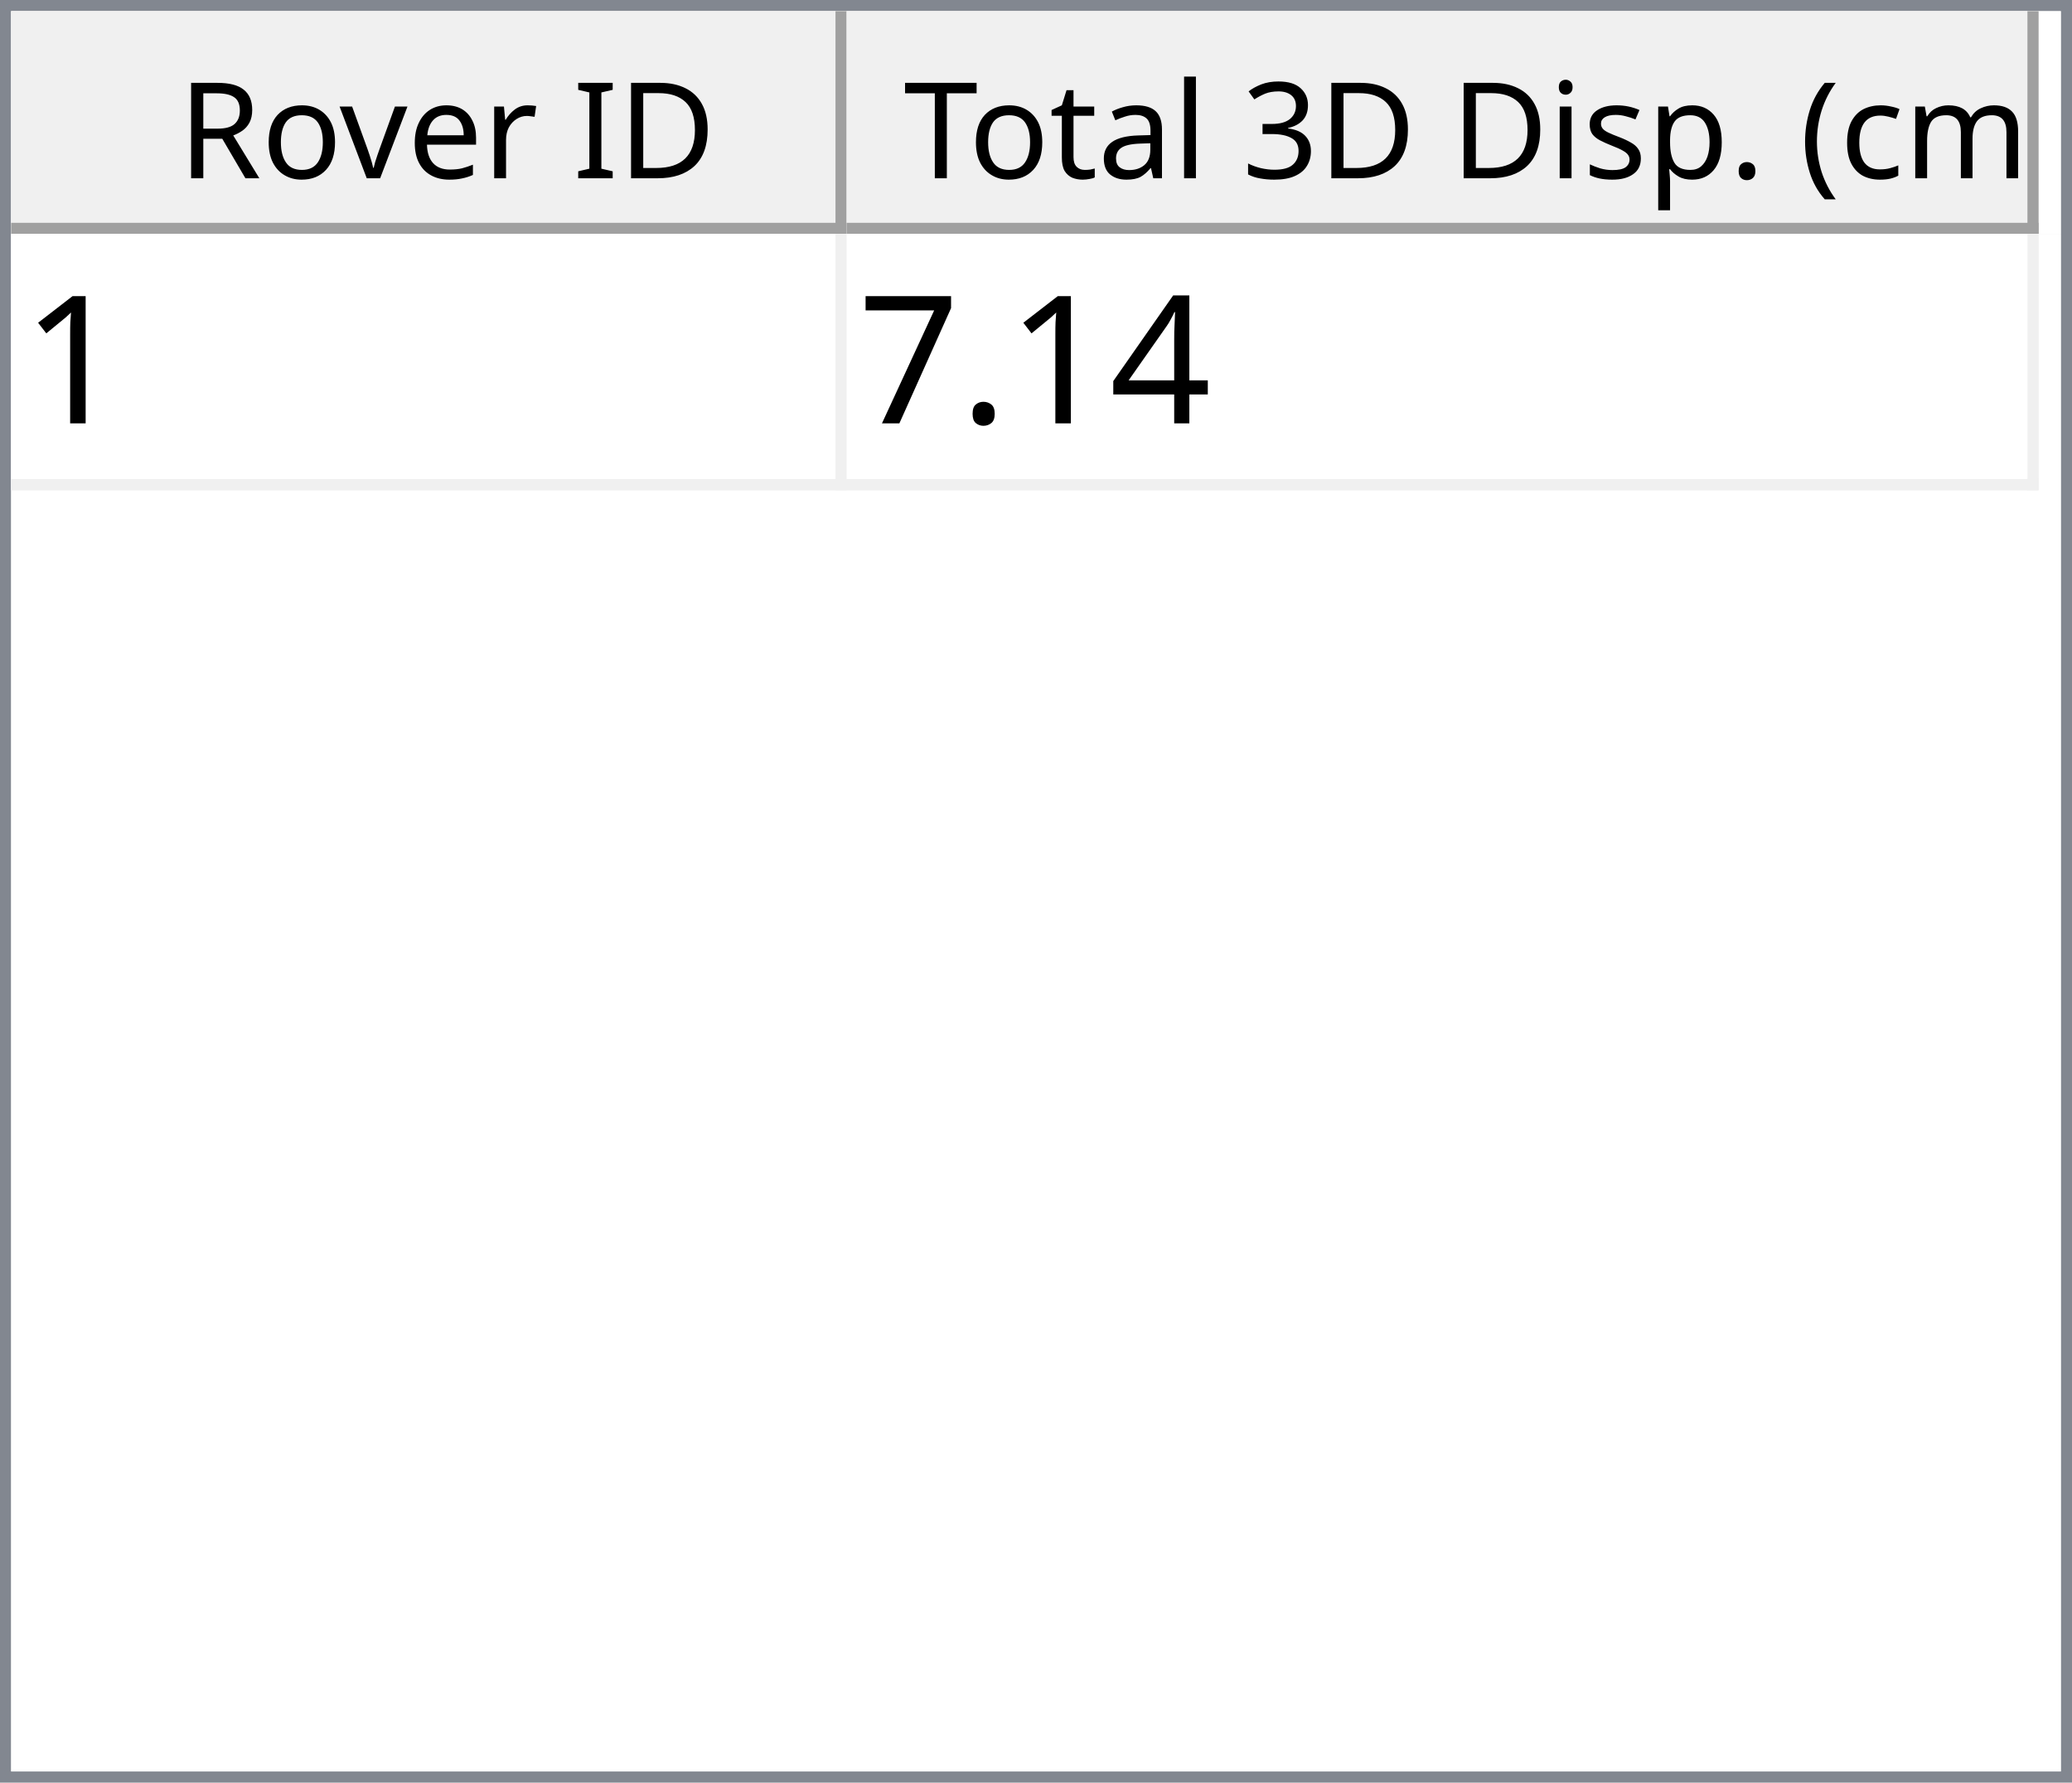
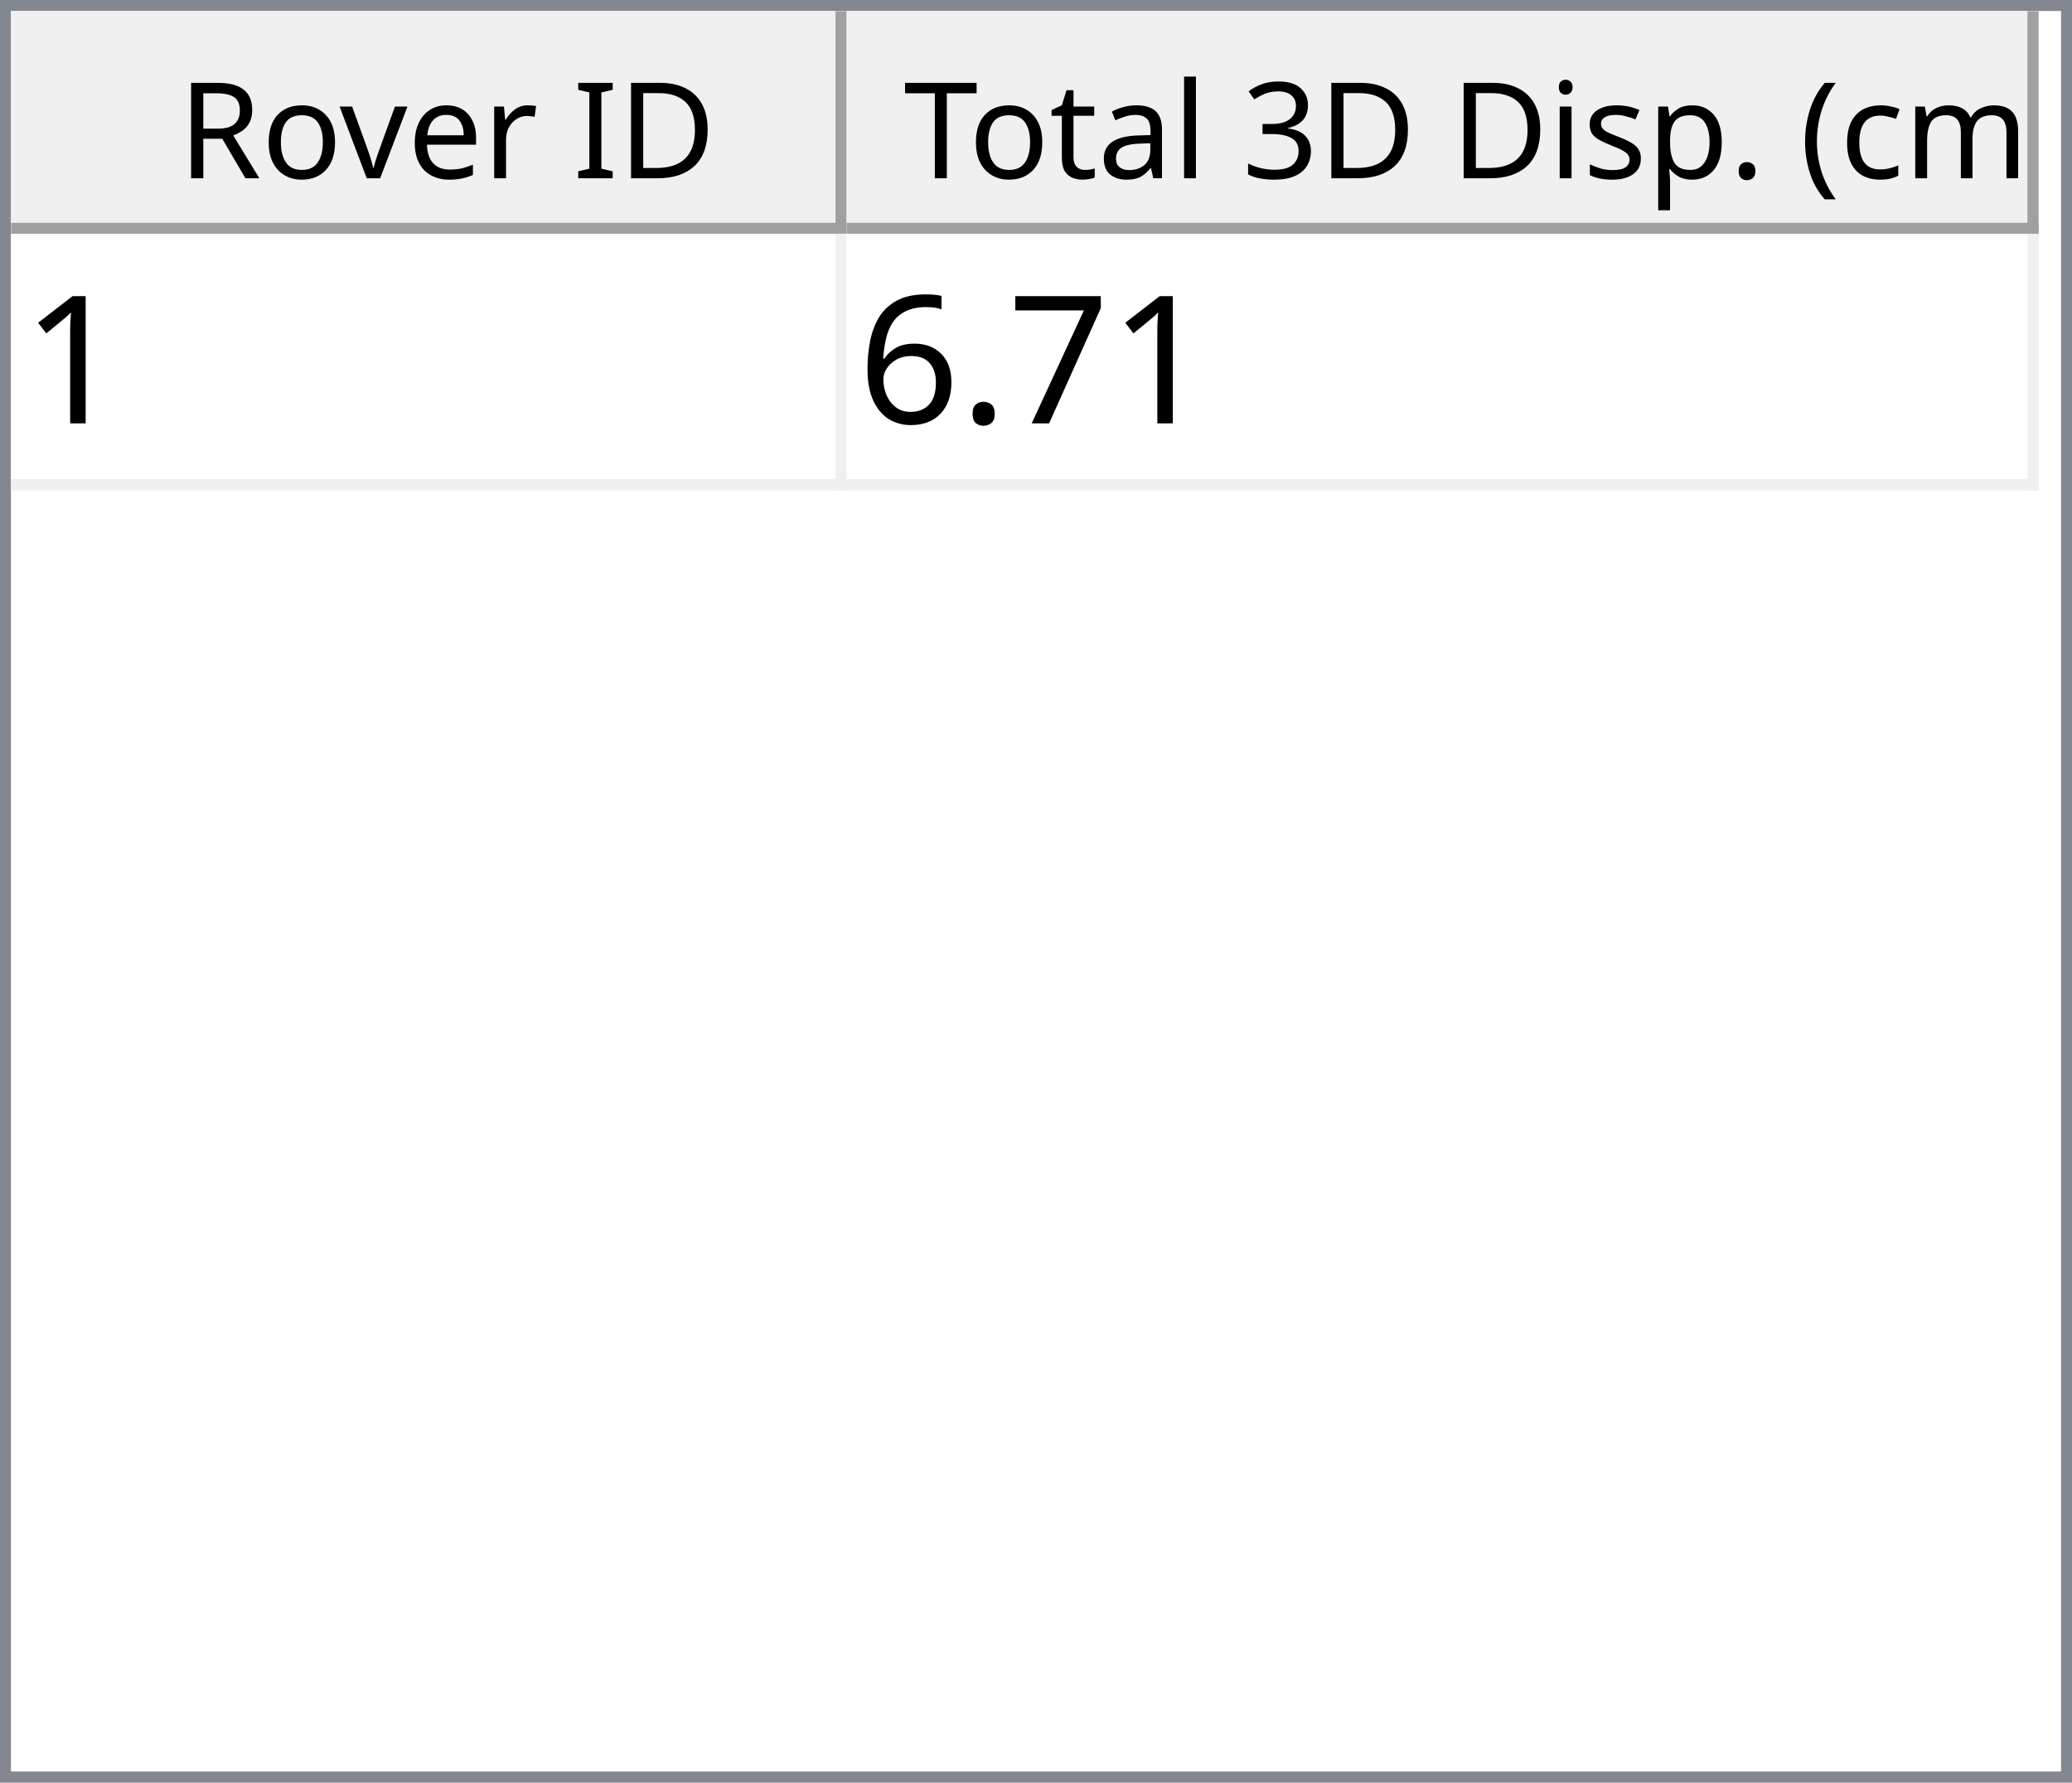
<svg xmlns="http://www.w3.org/2000/svg" style="fill-opacity:1; color-rendering:auto; color-interpolation:auto; text-rendering:auto; stroke:black; stroke-linecap:square; stroke-miterlimit:10; shape-rendering:auto; stroke-opacity:1; fill:black; stroke-dasharray:none; font-weight:normal; stroke-width:1; font-family:'Dialog'; font-style:normal; stroke-linejoin:miter; font-size:12px; stroke-dashoffset:0; image-rendering:auto;" width="186" height="160">
  <defs id="genericDefs" />
  <g>
    <defs id="defs1">
      <clipPath clipPathUnits="userSpaceOnUse" id="clipPath1">
        <path d="M0 0 L186 0 L186 160 L0 160 L0 0 Z" />
      </clipPath>
      <clipPath clipPathUnits="userSpaceOnUse" id="clipPath2">
        <path d="M0 0 L0 160 L186 160 L186 0 Z" />
      </clipPath>
      <clipPath clipPathUnits="userSpaceOnUse" id="clipPath3">
        <path d="M0 0 L0 20 L184 20 L184 0 Z" />
      </clipPath>
      <clipPath clipPathUnits="userSpaceOnUse" id="clipPath4">
        <path d="M0 0 L0 20 L75 20 L75 0 Z" />
      </clipPath>
      <clipPath clipPathUnits="userSpaceOnUse" id="clipPath5">
        <path d="M1 1 L1 19 L74 19 L74 1 Z" />
      </clipPath>
      <clipPath clipPathUnits="userSpaceOnUse" id="clipPath6">
        <path d="M0 0 L0 18 L73 18 L73 0 Z" />
      </clipPath>
      <clipPath clipPathUnits="userSpaceOnUse" id="clipPath7">
        <path d="M-0.5 -0.5 L-0.5 19.5 L74.5 19.5 L74.5 -0.5 Z" />
      </clipPath>
      <clipPath clipPathUnits="userSpaceOnUse" id="clipPath8">
        <path d="M0 0 L0 20 L107 20 L107 0 Z" />
      </clipPath>
      <clipPath clipPathUnits="userSpaceOnUse" id="clipPath9">
        <path d="M1 1 L1 19 L106 19 L106 1 Z" />
      </clipPath>
      <clipPath clipPathUnits="userSpaceOnUse" id="clipPath10">
        <path d="M0 0 L0 18 L105 18 L105 0 Z" />
      </clipPath>
      <clipPath clipPathUnits="userSpaceOnUse" id="clipPath11">
        <path d="M-0.5 -0.5 L-0.5 19.5 L106.5 19.5 L106.5 -0.5 Z" />
      </clipPath>
      <clipPath clipPathUnits="userSpaceOnUse" id="clipPath12">
        <path d="M0 0 L0 138 L184 138 L184 0 Z" />
      </clipPath>
      <clipPath clipPathUnits="userSpaceOnUse" id="clipPath13">
        <path d="M0 0 L0 23 L182 23 L182 0 Z" />
      </clipPath>
      <clipPath clipPathUnits="userSpaceOnUse" id="clipPath14">
        <path d="M-0.5 -0.5 L-0.5 22.5 L181.5 22.5 L181.5 -0.5 Z" />
      </clipPath>
      <clipPath clipPathUnits="userSpaceOnUse" id="clipPath15">
        <path d="M0 0 L0 22 L74 22 L74 0 Z" />
      </clipPath>
      <clipPath clipPathUnits="userSpaceOnUse" id="clipPath16">
        <path d="M0 0 L0 22 L106 22 L106 0 Z" />
      </clipPath>
      <font horiz-adv-x="64.551" id="font1">
        <font-face ascent="107.91" descent="25.098" units-per-em="100" style="font-style:normal; font-family:Segoe UI; font-weight:normal;" />
        <missing-glyph horiz-adv-x="64.551" d="M8.109 0 L8.109 68.266 L56.453 68.266 L56.453 0 L8.109 0 ZM15.328 7.234 L49.219 7.234 L49.219 61.031 L15.328 61.031 L15.328 7.234 Z" />
        <glyph unicode="D" horiz-adv-x="70.117" d="M9.188 0 L9.188 70.016 L28.516 70.016 Q65.531 70.016 65.531 35.891 Q65.531 19.672 55.25 9.836 Q44.969 0 27.734 0 L9.188 0 ZM17.391 62.594 L17.391 7.422 L27.828 7.422 Q41.609 7.422 49.273 14.797 Q56.938 22.172 56.938 35.688 Q56.938 62.594 28.328 62.594 L17.391 62.594 Z" />
        <glyph unicode="I" horiz-adv-x="26.611" d="M17.391 0 L9.188 0 L9.188 70.016 L17.391 70.016 L17.391 0 Z" />
        <glyph unicode=" " horiz-adv-x="27.393" d="" />
        <glyph unicode="r" horiz-adv-x="34.766" d="M34.188 41.891 Q32.078 43.5 28.125 43.5 Q23 43.5 19.555 38.672 Q16.109 33.844 16.109 25.484 L16.109 0 L8.109 0 L8.109 50 L16.109 50 L16.109 39.703 L16.312 39.703 Q18.016 44.969 21.531 47.922 Q25.047 50.875 29.391 50.875 Q32.516 50.875 34.188 50.203 L34.188 41.891 Z" />
        <glyph unicode="e" horiz-adv-x="52.295" d="M48.297 23 L12.984 23 Q13.188 14.656 17.484 10.109 Q21.781 5.562 29.297 5.562 Q37.75 5.562 44.828 11.141 L44.828 3.609 Q38.234 -1.172 27.391 -1.172 Q16.797 -1.172 10.742 5.641 Q4.688 12.453 4.688 24.812 Q4.688 36.469 11.305 43.82 Q17.922 51.172 27.734 51.172 Q37.547 51.172 42.922 44.828 Q48.297 38.484 48.297 27.203 L48.297 23 ZM40.094 29.781 Q40.047 36.719 36.75 40.578 Q33.453 44.438 27.594 44.438 Q21.922 44.438 17.969 40.383 Q14.016 36.328 13.094 29.781 L40.094 29.781 Z" />
        <glyph unicode="v" horiz-adv-x="47.9" d="M47.406 50 L27.484 0 L19.625 0 L0.688 50 L9.469 50 L22.172 13.672 Q23.578 9.672 23.922 6.688 L24.125 6.688 Q24.609 10.453 25.688 13.484 L38.969 50 L47.406 50 Z" />
        <glyph unicode="o" horiz-adv-x="58.594" d="M29 -1.172 Q17.922 -1.172 11.305 5.836 Q4.688 12.844 4.688 24.422 Q4.688 37.016 11.57 44.094 Q18.453 51.172 30.172 51.172 Q41.359 51.172 47.633 44.289 Q53.906 37.406 53.906 25.203 Q53.906 13.234 47.141 6.031 Q40.375 -1.172 29 -1.172 ZM29.594 44.438 Q21.875 44.438 17.383 39.188 Q12.891 33.938 12.891 24.703 Q12.891 15.828 17.43 10.695 Q21.969 5.562 29.594 5.562 Q37.359 5.562 41.531 10.594 Q45.703 15.625 45.703 24.906 Q45.703 34.281 41.531 39.359 Q37.359 44.438 29.594 44.438 Z" />
        <glyph unicode="R" horiz-adv-x="59.814" d="M59.375 0 L49.609 0 L37.891 19.625 Q36.281 22.359 34.766 24.289 Q33.25 26.219 31.664 27.438 Q30.078 28.656 28.25 29.219 Q26.422 29.781 24.125 29.781 L17.391 29.781 L17.391 0 L9.188 0 L9.188 70.016 L30.078 70.016 Q34.672 70.016 38.555 68.867 Q42.438 67.719 45.289 65.375 Q48.141 63.031 49.758 59.547 Q51.375 56.062 51.375 51.375 Q51.375 47.703 50.273 44.656 Q49.172 41.609 47.148 39.211 Q45.125 36.812 42.266 35.133 Q39.406 33.453 35.844 32.516 L35.844 32.328 Q37.594 31.547 38.891 30.547 Q40.188 29.547 41.359 28.18 Q42.531 26.812 43.68 25.078 Q44.828 23.344 46.234 21.047 L59.375 0 ZM17.391 62.594 L17.391 37.203 L28.516 37.203 Q31.594 37.203 34.203 38.133 Q36.812 39.062 38.719 40.797 Q40.625 42.531 41.703 45.047 Q42.781 47.562 42.781 50.688 Q42.781 56.297 39.141 59.445 Q35.5 62.594 28.609 62.594 L17.391 62.594 Z" />
        <glyph unicode=")" horiz-adv-x="30.176" d="M8.297 -15.922 L1.172 -15.922 Q16.406 2.344 16.406 26.812 Q16.406 51.469 1.078 70.016 L8.297 70.016 Q23.531 52.156 23.531 26.703 Q23.531 1.375 8.297 -15.922 Z" />
        <glyph unicode="m" horiz-adv-x="86.133" d="M79.109 0 L71.094 0 L71.094 28.719 Q71.094 37.016 68.531 40.727 Q65.969 44.438 59.906 44.438 Q54.781 44.438 51.195 39.75 Q47.609 35.062 47.609 28.516 L47.609 0 L39.594 0 L39.594 29.688 Q39.594 44.438 28.219 44.438 Q22.953 44.438 19.531 40.016 Q16.109 35.594 16.109 28.516 L16.109 0 L8.109 0 L8.109 50 L16.109 50 L16.109 42.094 L16.312 42.094 Q21.625 51.172 31.844 51.172 Q36.969 51.172 40.773 48.312 Q44.578 45.453 46 40.828 Q51.562 51.172 62.594 51.172 Q79.109 51.172 79.109 30.812 L79.109 0 Z" />
        <glyph unicode="c" horiz-adv-x="46.191" d="M42.188 2.297 Q36.422 -1.172 28.516 -1.172 Q17.828 -1.172 11.258 5.789 Q4.688 12.75 4.688 23.828 Q4.688 36.188 11.766 43.68 Q18.844 51.172 30.672 51.172 Q37.25 51.172 42.281 48.734 L42.281 40.531 Q36.719 44.438 30.375 44.438 Q22.703 44.438 17.797 38.945 Q12.891 33.453 12.891 24.516 Q12.891 15.719 17.508 10.641 Q22.125 5.562 29.891 5.562 Q36.422 5.562 42.188 9.906 L42.188 2.297 Z" />
        <glyph unicode="(" horiz-adv-x="30.176" d="M29.109 -15.922 L21.969 -15.922 Q6.844 1.375 6.844 26.703 Q6.844 52.156 21.969 70.016 L29.203 70.016 Q13.875 51.469 13.875 26.812 Q13.875 2.344 29.109 -15.922 Z" />
        <glyph unicode="." horiz-adv-x="21.68" d="M10.891 -1.078 Q8.641 -1.078 7.055 0.539 Q5.469 2.156 5.469 4.391 Q5.469 6.641 7.055 8.273 Q8.641 9.906 10.891 9.906 Q13.188 9.906 14.797 8.273 Q16.406 6.641 16.406 4.391 Q16.406 2.156 14.797 0.539 Q13.188 -1.078 10.891 -1.078 Z" />
        <glyph unicode="p" horiz-adv-x="58.789" d="M16.312 7.234 L16.109 7.234 L16.109 -23 L8.109 -23 L8.109 50 L16.109 50 L16.109 41.219 L16.312 41.219 Q22.219 51.172 33.594 51.172 Q43.266 51.172 48.688 44.461 Q54.109 37.75 54.109 26.469 Q54.109 13.922 48 6.375 Q41.891 -1.172 31.297 -1.172 Q21.578 -1.172 16.312 7.234 ZM16.109 27.391 L16.109 20.406 Q16.109 14.203 20.141 9.883 Q24.172 5.562 30.375 5.562 Q37.641 5.562 41.773 11.133 Q45.906 16.703 45.906 26.609 Q45.906 34.969 42.047 39.703 Q38.188 44.438 31.594 44.438 Q24.609 44.438 20.359 39.578 Q16.109 34.719 16.109 27.391 Z" />
        <glyph unicode="s" horiz-adv-x="42.432" d="M5.078 1.812 L5.078 10.406 Q11.625 5.562 19.484 5.562 Q30.031 5.562 30.031 12.594 Q30.031 14.594 29.125 15.992 Q28.219 17.391 26.68 18.461 Q25.141 19.531 23.07 20.383 Q21 21.234 18.609 22.172 Q15.281 23.484 12.766 24.828 Q10.25 26.172 8.57 27.859 Q6.891 29.547 6.031 31.695 Q5.172 33.844 5.172 36.719 Q5.172 40.234 6.789 42.945 Q8.406 45.656 11.086 47.484 Q13.766 49.312 17.211 50.242 Q20.656 51.172 24.312 51.172 Q30.812 51.172 35.938 48.922 L35.938 40.828 Q30.422 44.438 23.25 44.438 Q21 44.438 19.195 43.922 Q17.391 43.406 16.094 42.477 Q14.797 41.547 14.086 40.258 Q13.375 38.969 13.375 37.406 Q13.375 35.453 14.086 34.133 Q14.797 32.812 16.164 31.789 Q17.531 30.766 19.484 29.938 Q21.438 29.109 23.922 28.125 Q27.25 26.859 29.883 25.516 Q32.516 24.172 34.375 22.484 Q36.234 20.797 37.234 18.602 Q38.234 16.406 38.234 13.375 Q38.234 9.672 36.602 6.938 Q34.969 4.203 32.234 2.398 Q29.5 0.594 25.93 -0.289 Q22.359 -1.172 18.453 -1.172 Q10.75 -1.172 5.078 1.812 Z" />
        <glyph unicode="i" horiz-adv-x="24.219" d="M12.203 62.703 Q10.062 62.703 8.547 64.164 Q7.031 65.625 7.031 67.875 Q7.031 70.125 8.547 71.609 Q10.062 73.094 12.203 73.094 Q14.406 73.094 15.945 71.609 Q17.484 70.125 17.484 67.875 Q17.484 65.719 15.945 64.211 Q14.406 62.703 12.203 62.703 ZM16.109 0 L8.109 0 L8.109 50 L16.109 50 L16.109 0 Z" />
        <glyph unicode="3" horiz-adv-x="53.906" d="M46.531 19.828 Q46.531 15.094 44.75 11.211 Q42.969 7.328 39.719 4.57 Q36.469 1.812 31.93 0.297 Q27.391 -1.219 21.922 -1.219 Q11.922 -1.219 6 2.594 L6 11.188 Q13.094 5.609 22.219 5.609 Q25.875 5.609 28.828 6.539 Q31.781 7.469 33.906 9.227 Q36.031 10.984 37.18 13.477 Q38.328 15.969 38.328 19.094 Q38.328 32.812 18.797 32.812 L12.984 32.812 L12.984 39.594 L18.5 39.594 Q35.797 39.594 35.797 52.484 Q35.797 64.406 22.609 64.406 Q15.188 64.406 8.688 59.422 L8.688 67.188 Q15.375 71.188 24.609 71.188 Q29 71.188 32.57 69.969 Q36.141 68.75 38.68 66.555 Q41.219 64.359 42.609 61.281 Q44 58.203 44 54.5 Q44 40.672 30.031 36.719 L30.031 36.531 Q33.594 36.141 36.625 34.797 Q39.656 33.453 41.852 31.305 Q44.047 29.156 45.289 26.25 Q46.531 23.344 46.531 19.828 Z" />
        <glyph unicode="l" horiz-adv-x="24.219" d="M16.109 0 L8.109 0 L8.109 74.031 L16.109 74.031 L16.109 0 Z" />
        <glyph unicode="a" horiz-adv-x="50.879" d="M43.891 0 L35.891 0 L35.891 7.812 L35.688 7.812 Q30.469 -1.172 20.312 -1.172 Q12.844 -1.172 8.617 2.781 Q4.391 6.734 4.391 13.281 Q4.391 27.297 20.906 29.594 L35.891 31.688 Q35.891 44.438 25.594 44.438 Q16.547 44.438 9.281 38.281 L9.281 46.484 Q16.656 51.172 26.266 51.172 Q43.891 51.172 43.891 32.516 L43.891 0 ZM35.891 25.297 L23.828 23.641 Q18.266 22.859 15.43 20.875 Q12.594 18.891 12.594 13.875 Q12.594 10.203 15.211 7.883 Q17.828 5.562 22.172 5.562 Q28.125 5.562 32.008 9.742 Q35.891 13.922 35.891 20.312 L35.891 25.297 Z" />
        <glyph unicode="t" horiz-adv-x="33.887" d="M31.297 0.484 Q28.469 -1.078 23.828 -1.078 Q10.688 -1.078 10.688 13.578 L10.688 43.172 L2.094 43.172 L2.094 50 L10.688 50 L10.688 62.203 L18.703 64.797 L18.703 50 L31.297 50 L31.297 43.172 L18.703 43.172 L18.703 14.984 Q18.703 9.969 20.414 7.82 Q22.125 5.672 26.078 5.672 Q29.109 5.672 31.297 7.328 L31.297 0.484 Z" />
        <glyph unicode="T" horiz-adv-x="52.393" d="M50.594 62.594 L30.375 62.594 L30.375 0 L22.172 0 L22.172 62.594 L2 62.594 L2 70.016 L50.594 70.016 L50.594 62.594 Z" />
      </font>
      <font horiz-adv-x="75.0" id="font2">
        <font-face ascent="100.537" descent="21.973" units-per-em="100" style="font-style:normal; font-family:sans-serif; font-weight:normal;" />
        <missing-glyph horiz-adv-x="75.0" d="M12.5 0 L12.5 62.5 L62.5 62.5 L62.5 0 L12.5 0 ZM14.062 1.562 L60.938 1.562 L60.938 60.938 L14.062 60.938 L14.062 1.562 Z" />
        <glyph unicode="1" horiz-adv-x="55.615" d="M37.25 0 L28.469 0 L28.469 56 Q25.297 52.984 20.141 49.953 Q14.984 46.922 10.891 45.406 L10.891 53.906 Q18.266 57.375 23.781 62.305 Q29.297 67.234 31.594 71.875 L37.25 71.875 L37.25 0 Z" />
-         <glyph unicode="4" horiz-adv-x="55.615" d="M32.328 0 L32.328 17.141 L1.266 17.141 L1.266 25.203 L33.938 71.578 L41.109 71.578 L41.109 25.203 L50.781 25.203 L50.781 17.141 L41.109 17.141 L41.109 0 L32.328 0 ZM32.328 25.203 L32.328 57.469 L9.906 25.203 L32.328 25.203 Z" />
+         <glyph unicode="7" horiz-adv-x="55.615" d="M4.734 62.203 L4.734 70.656 L51.078 70.656 L51.078 63.812 Q44.234 56.547 37.523 44.484 Q30.812 32.422 27.156 19.672 Q24.516 10.688 23.781 0 L14.75 0 Q14.891 8.453 18.062 20.414 Q21.234 32.375 27.172 43.484 Q33.109 54.594 39.797 62.203 L4.734 62.203 Z" />
        <glyph unicode="." horiz-adv-x="27.783" d="M9.078 0 L9.078 10.016 L19.094 10.016 L19.094 0 L9.078 0 Z" />
-         <glyph unicode="7" horiz-adv-x="55.615" d="M4.734 62.203 L4.734 70.656 L51.078 70.656 L51.078 63.812 Q44.234 56.547 37.523 44.484 Q30.812 32.422 27.156 19.672 Q24.516 10.688 23.781 0 L14.75 0 Q14.891 8.453 18.062 20.414 Q21.234 32.375 27.172 43.484 Q33.109 54.594 39.797 62.203 L4.734 62.203 Z" />
+         <glyph unicode="6" horiz-adv-x="55.615" d="M49.75 54.047 L41.016 53.375 Q39.844 58.547 37.703 60.891 Q34.125 64.656 28.906 64.656 Q24.703 64.656 21.531 62.312 Q17.391 59.281 14.992 53.469 Q12.594 47.656 12.5 36.922 Q15.672 41.75 20.266 44.094 Q24.859 46.438 29.891 46.438 Q38.672 46.438 44.852 39.969 Q51.031 33.5 51.031 23.25 Q51.031 16.5 48.125 10.719 Q45.219 4.938 40.141 1.859 Q35.062 -1.219 28.609 -1.219 Q17.625 -1.219 10.695 6.859 Q3.766 14.938 3.766 33.5 Q3.766 54.25 11.422 63.672 Q18.109 71.875 29.438 71.875 Q37.891 71.875 43.289 67.141 Q48.688 62.406 49.75 54.047 ZM13.875 23.188 Q13.875 18.656 15.797 14.508 Q17.719 10.359 21.188 8.18 Q24.656 6 28.469 6 Q34.031 6 38.039 10.492 Q42.047 14.984 42.047 22.703 Q42.047 30.125 38.086 34.398 Q34.125 38.672 28.125 38.672 Q22.172 38.672 18.023 34.398 Q13.875 30.125 13.875 23.188 Z" />
      </font>
    </defs>
    <g style="fill:white; stroke:white;">
      <rect x="0" y="0" width="186" style="clip-path:url(#clipPath1); stroke:none;" height="160" />
    </g>
    <g style="fill:white; text-rendering:optimizeSpeed; color-rendering:optimizeSpeed; image-rendering:optimizeSpeed; shape-rendering:crispEdges; stroke:white; color-interpolation:sRGB;">
      <rect x="0" width="186" height="160" y="0" style="stroke:none;" />
      <path style="stroke:none;" d="M0 160 L186 160 L186 0 L0 0 Z" />
    </g>
    <g style="fill:rgb(240,240,240); font-family:'Segoe UI'; stroke:rgb(240,240,240);">
      <rect x="0" y="0" width="186" style="clip-path:url(#clipPath2); stroke:none;" height="160" />
    </g>
    <g style="fill:rgb(130,135,144); font-family:'Segoe UI'; stroke:rgb(130,135,144);">
      <path d="M0 0 L186 0 L186 160 L0 160 L0 0 ZM1 1 L185 1 L185 159 L1 159 L1 1 Z" style="fill-rule:evenodd; clip-path:url(#clipPath2); stroke:none;" />
    </g>
    <g style="fill:white; font-family:'Segoe UI'; stroke:white;" transform="translate(1,1)">
      <rect x="0" y="0" width="184" style="clip-path:url(#clipPath3); stroke:none;" height="20" />
    </g>
    <g style="fill:rgb(240,240,240); font-family:'Segoe UI'; stroke:rgb(240,240,240);" transform="translate(1,1)">
      <rect x="0" y="0" width="75" style="clip-path:url(#clipPath4); stroke:none;" height="20" />
    </g>
    <g style="font-family:'Segoe UI';" transform="translate(2,2)">
      <text x="14" xml:space="preserve" y="14" style="clip-path:url(#clipPath6); stroke:none;">Rover ID</text>
    </g>
    <g style="fill:rgb(160,160,160); font-family:'Segoe UI'; stroke:rgb(160,160,160); stroke-linejoin:bevel;" transform="translate(1.5,1.5)">
      <line x1="74" x2="74" y1="0" style="fill:none; clip-path:url(#clipPath7);" y2="19" />
    </g>
    <g style="fill:rgb(160,160,160); font-family:'Segoe UI'; stroke:rgb(160,160,160); stroke-linejoin:bevel;" transform="matrix(1,0,0,1,1,1) translate(0.5,0.5)">
      <line x1="0" x2="74" y1="19" style="fill:none; clip-path:url(#clipPath7);" y2="19" />
    </g>
    <g style="fill:rgb(240,240,240); font-family:'Segoe UI'; stroke:rgb(240,240,240);" transform="translate(76,1)">
      <rect x="0" y="0" width="107" style="clip-path:url(#clipPath8); stroke:none;" height="20" />
    </g>
    <g style="font-family:'Segoe UI';" transform="translate(77,2)">
      <text x="1" xml:space="preserve" y="14" style="clip-path:url(#clipPath10); stroke:none;"> Total 3D Disp. (cm)</text>
    </g>
    <g style="fill:rgb(160,160,160); font-family:'Segoe UI'; stroke:rgb(160,160,160); stroke-linejoin:bevel;" transform="translate(76.5,1.5)">
      <line x1="106" x2="106" y1="0" style="fill:none; clip-path:url(#clipPath11);" y2="19" />
    </g>
    <g style="fill:rgb(160,160,160); font-family:'Segoe UI'; stroke:rgb(160,160,160); stroke-linejoin:bevel;" transform="matrix(1,0,0,1,76,1) translate(0.5,0.5)">
      <line x1="0" x2="106" y1="19" style="fill:none; clip-path:url(#clipPath11);" y2="19" />
    </g>
    <g style="fill:white; font-family:'Segoe UI'; stroke:white;" transform="translate(1,21)">
      <rect x="0" y="0" width="184" style="clip-path:url(#clipPath12); stroke:none;" height="138" />
    </g>
    <g style="fill:rgb(240,240,240); font-size:16px; font-family:sans-serif; stroke:rgb(240,240,240);" transform="translate(1,21)">
      <rect x="0" y="0" width="182" style="clip-path:url(#clipPath13); stroke:none;" height="23" />
      <line transform="translate(0.5,0.5)" x1="0" x2="181" y1="22" style="clip-path:url(#clipPath14); fill:none; stroke-linejoin:bevel;" y2="22" />
    </g>
    <g transform="matrix(1,0,0,1,1,21) translate(0.5,0.5)" style="fill:rgb(240,240,240); font-size:16px; font-family:sans-serif; stroke:rgb(240,240,240); stroke-linejoin:bevel;">
      <line x1="74" x2="74" y1="0" style="fill:none; clip-path:url(#clipPath14);" y2="22" />
    </g>
    <g transform="matrix(1,0,0,1,1,21) translate(0.5,0.5)" style="fill:rgb(240,240,240); font-size:16px; font-family:sans-serif; stroke:rgb(240,240,240); stroke-linejoin:bevel;">
      <line x1="181" x2="181" y1="0" style="fill:none; clip-path:url(#clipPath14);" y2="22" />
    </g>
    <g style="fill:white; font-size:16px; font-family:sans-serif; stroke:white;" transform="matrix(1,0,0,1,1,21)">
      <rect x="0" y="0" width="74" style="clip-path:url(#clipPath15); stroke:none;" height="22" />
      <text x="1" y="17" style="fill:black; clip-path:url(#clipPath15); stroke:none;" xml:space="preserve">1</text>
    </g>
    <g style="fill:white; font-size:16px; font-family:sans-serif; stroke:white;" transform="matrix(1,0,0,1,1,21) translate(75,0)">
      <rect x="0" y="0" width="106" style="clip-path:url(#clipPath16); stroke:none;" height="22" />
-       <text x="1" y="17" style="fill:black; clip-path:url(#clipPath16); stroke:none;" xml:space="preserve">7.14</text>
+       <text x="1" y="17" style="fill:black; clip-path:url(#clipPath16); stroke:none;" xml:space="preserve">6.71</text>
    </g>
  </g>
</svg>
